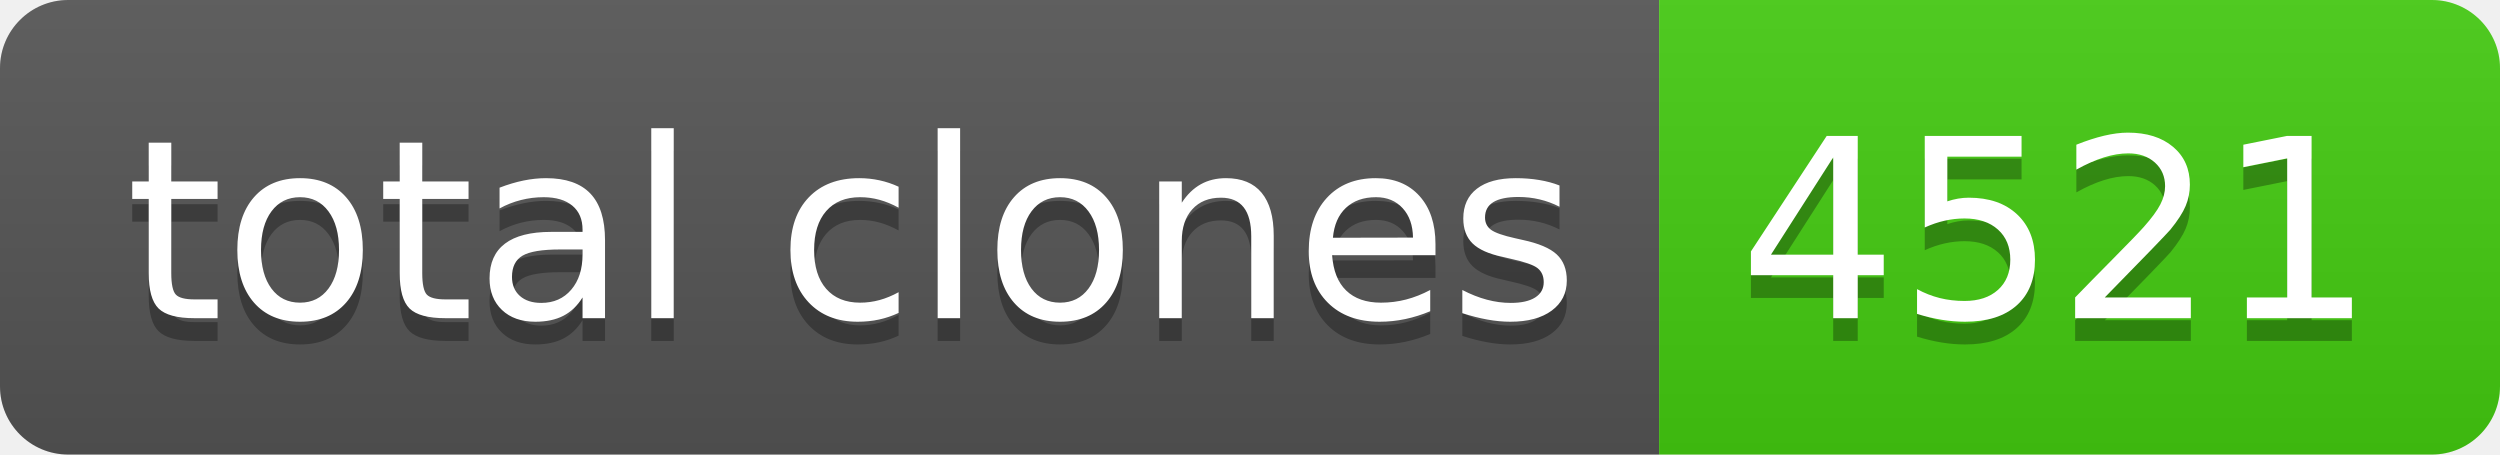
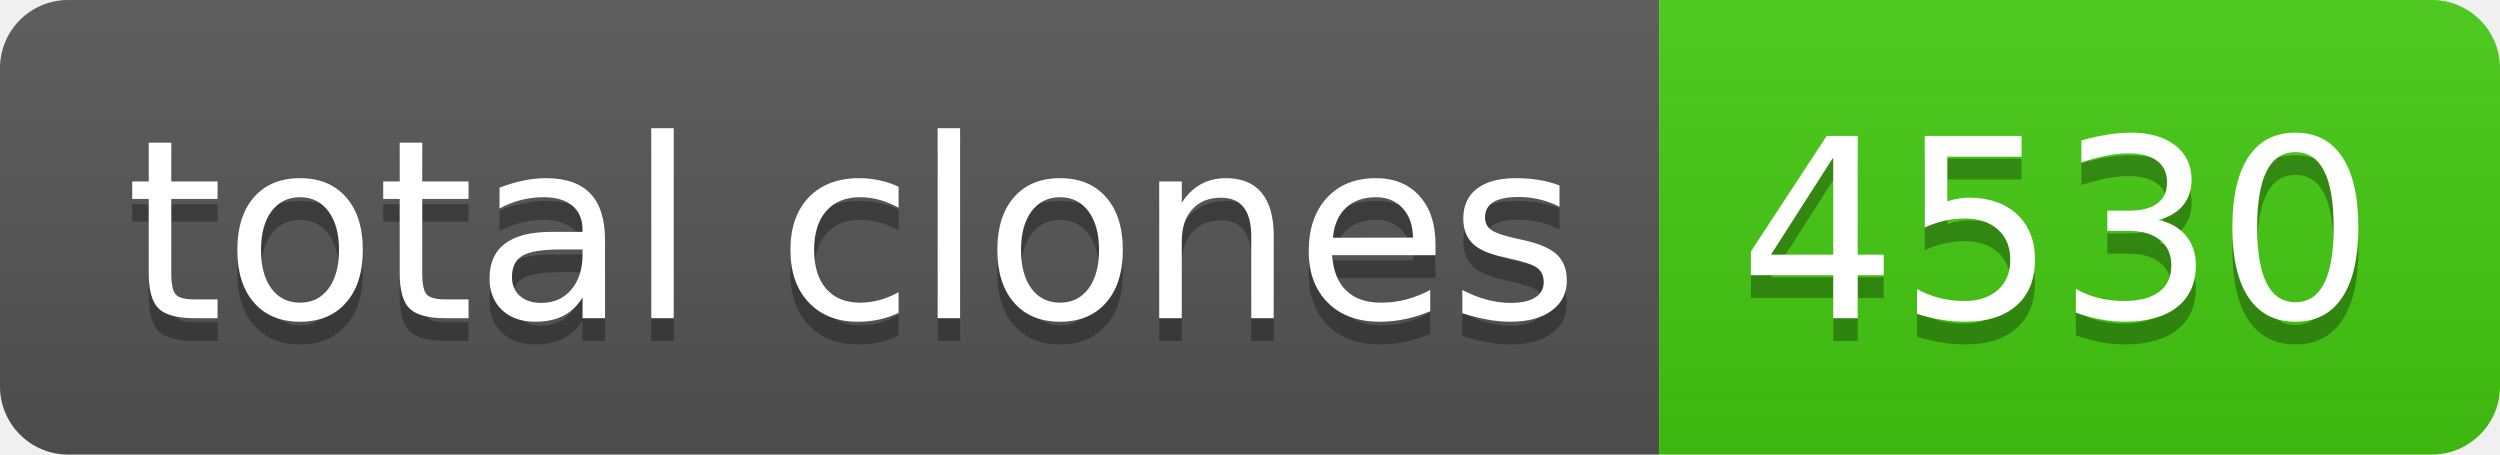
- <svg xmlns="http://www.w3.org/2000/svg" width="110" height="20" role="img" aria-label="total clones: 4521">
+ <svg xmlns="http://www.w3.org/2000/svg" width="110" height="20" role="img" aria-label="total clones: 4530">
  <linearGradient id="s" x2="0" y2="100%">
    <stop offset="0" stop-color="#bbb" stop-opacity=".1" />
    <stop offset="1" stop-opacity=".1" />
  </linearGradient>
  <clipPath id="r">
    <rect width="110" height="20" rx="3" fill="#fff" />
  </clipPath>
  <g clip-path="url(#r)">
    <rect width="73" height="20" fill="#555" />
    <rect x="73" width="37" height="20" fill="#4c1" />
    <rect width="110" height="20" fill="url(#s)" />
  </g>
  <g fill="#fff" text-anchor="middle" font-family="Verdana,Geneva,DejaVu Sans,sans-serif" text-rendering="geometricPrecision" font-size="110">
    <text aria-hidden="true" x="375" y="150" fill="#010101" fill-opacity=".3" transform="scale(.1)" textLength="630">total clones</text>
    <text x="375" y="140" transform="scale(.1)" fill="#fff" textLength="630">total clones</text>
-     <text aria-hidden="true" x="905" y="150" fill="#010101" fill-opacity=".3" transform="scale(.1)" textLength="270">4521</text>
-     <text x="905" y="140" transform="scale(.1)" fill="#fff" textLength="270">4521</text>
+     <text aria-hidden="true" x="905" y="150" fill="#010101" fill-opacity=".3" transform="scale(.1)" textLength="270">4530</text>
+     <text x="905" y="140" transform="scale(.1)" fill="#fff" textLength="270">4530</text>
  </g>
</svg>
